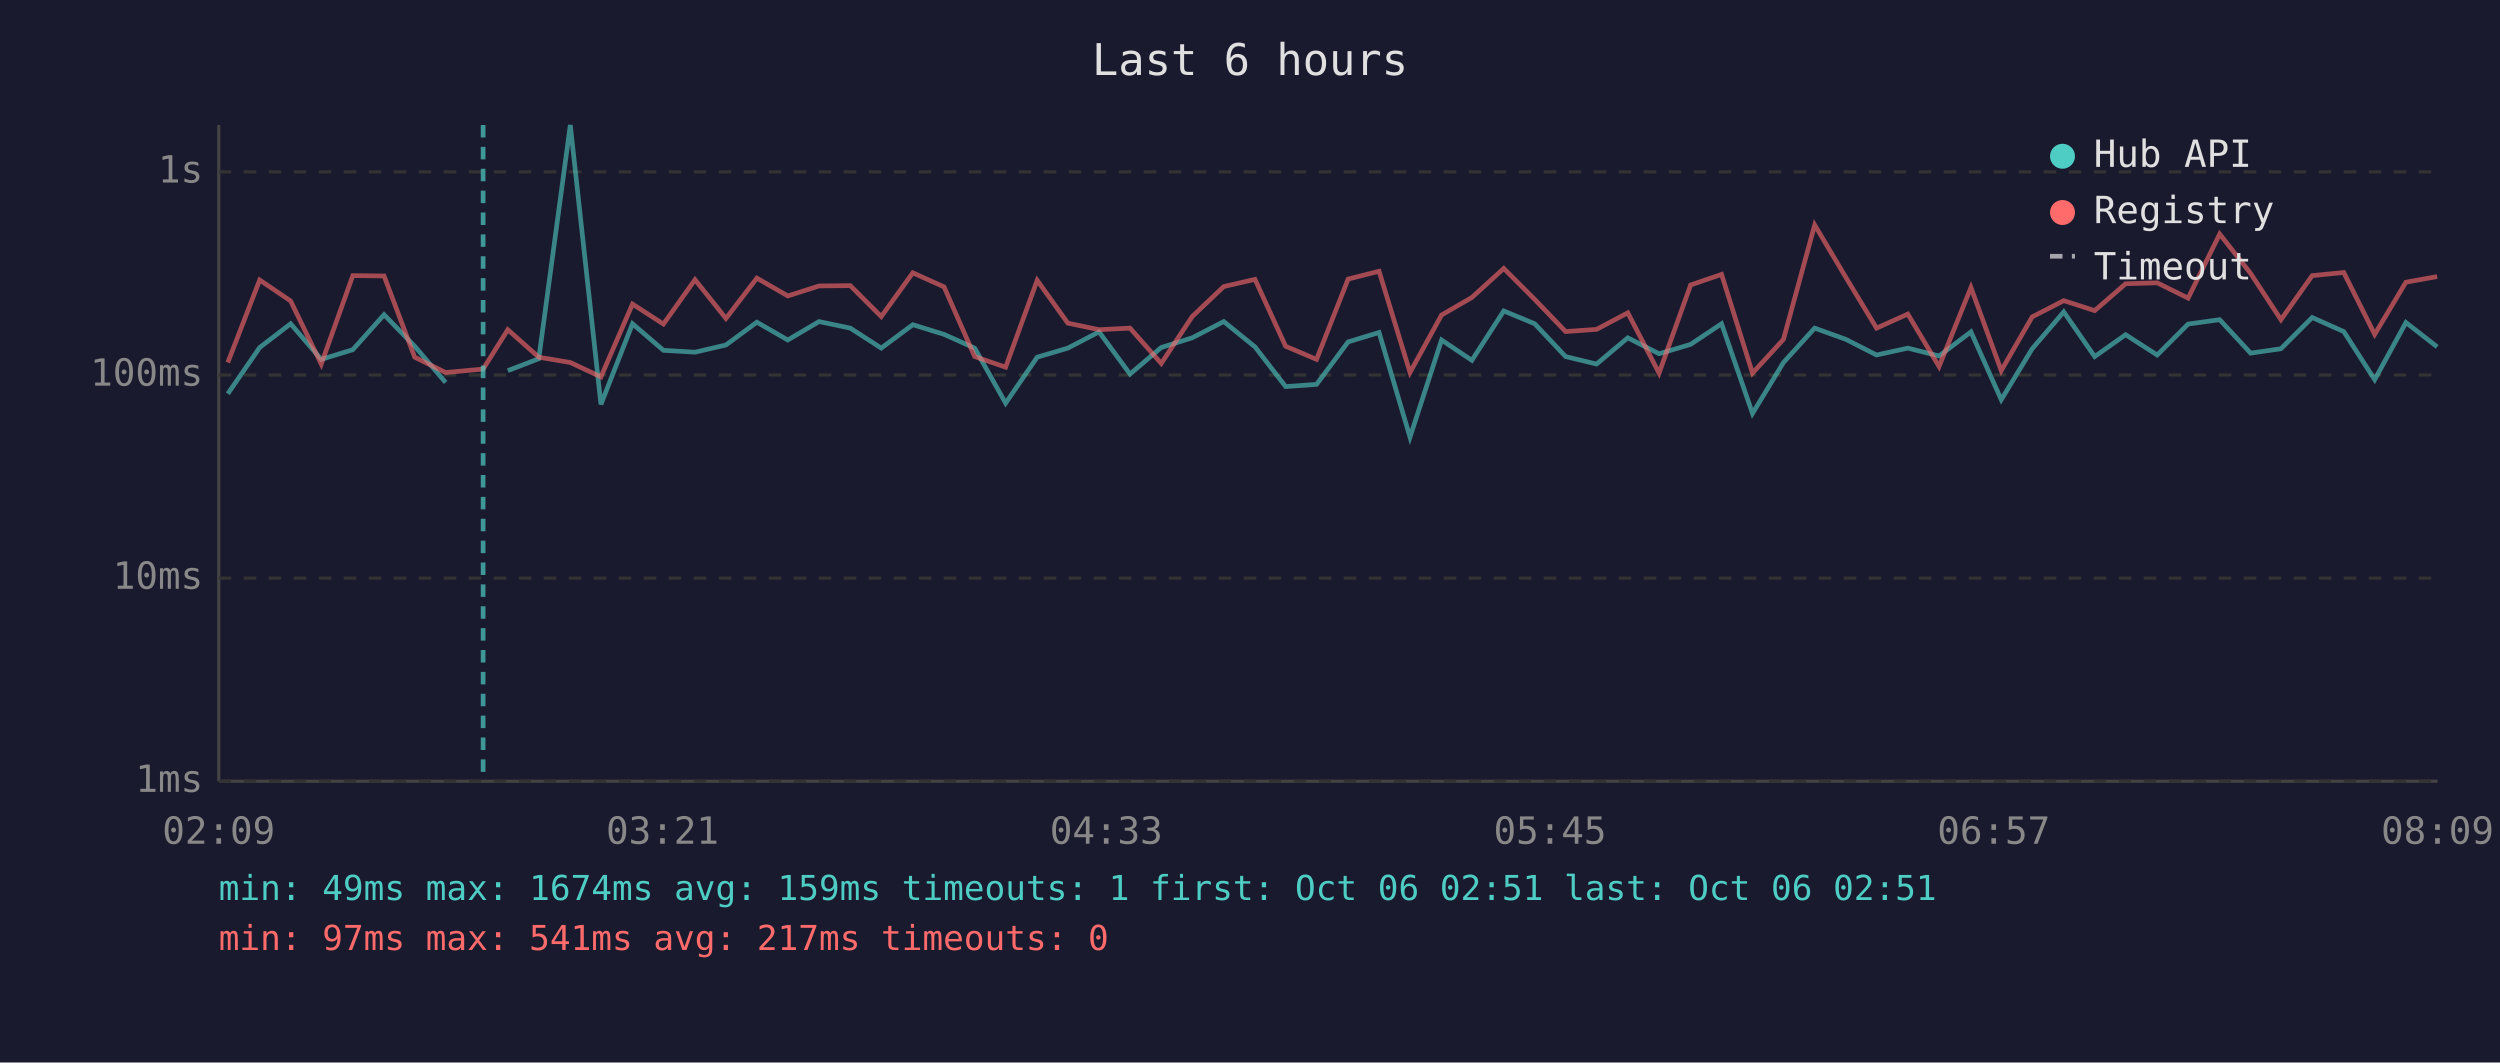
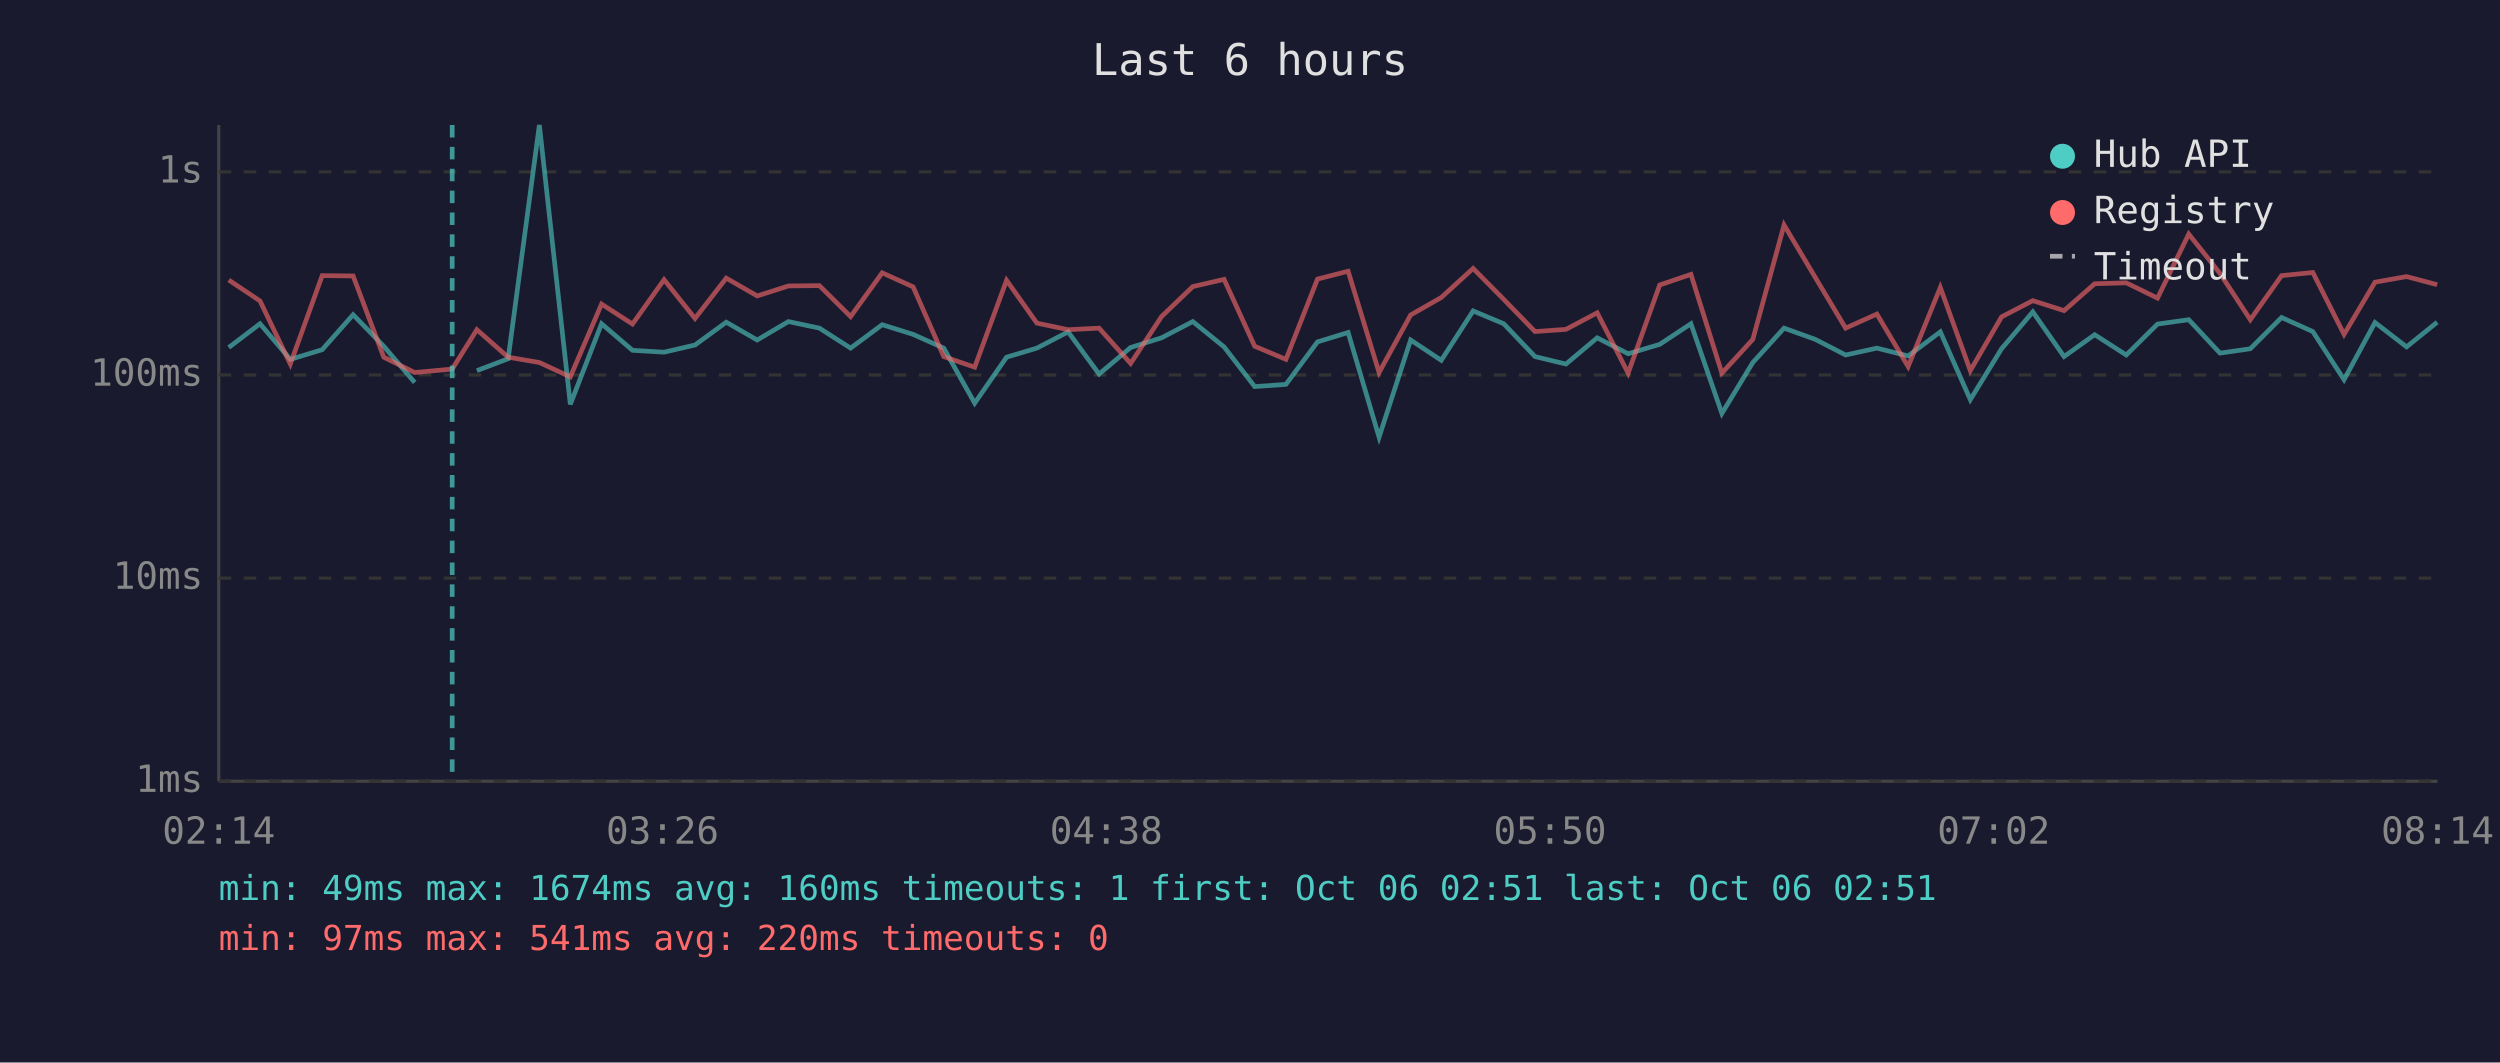
<svg xmlns="http://www.w3.org/2000/svg" viewBox="0 0 800 340" font-family="monospace" font-size="12">
  <rect width="800" height="340" fill="#1a1a2e" />
  <text x="400" y="24" fill="#e0e0e0" font-size="14" text-anchor="middle">Last 6 hours</text>
  <line x1="70" y1="40" x2="70" y2="250" stroke="#444" stroke-width="1" />
  <line x1="70" y1="250" x2="780" y2="250" stroke="#444" stroke-width="1" />
  <line x1="70" y1="250" x2="780" y2="250" stroke="#333" stroke-width="1" stroke-dasharray="4" />
  <text x="65" y="250" fill="#888" text-anchor="end" dominant-baseline="middle">1ms</text>
  <line x1="70" y1="185" x2="780" y2="185" stroke="#333" stroke-width="1" stroke-dasharray="4" />
  <text x="65" y="185" fill="#888" text-anchor="end" dominant-baseline="middle">10ms</text>
  <line x1="70" y1="120" x2="780" y2="120" stroke="#333" stroke-width="1" stroke-dasharray="4" />
  <text x="65" y="120" fill="#888" text-anchor="end" dominant-baseline="middle">100ms</text>
  <line x1="70" y1="55" x2="780" y2="55" stroke="#333" stroke-width="1" stroke-dasharray="4" />
  <text x="65" y="55" fill="#888" text-anchor="end" dominant-baseline="middle">1s</text>
-   <text x="70" y="270" fill="#888" text-anchor="middle">02:09</text>
-   <text x="212" y="270" fill="#888" text-anchor="middle">03:21</text>
-   <text x="354" y="270" fill="#888" text-anchor="middle">04:33</text>
-   <text x="496" y="270" fill="#888" text-anchor="middle">05:45</text>
-   <text x="638" y="270" fill="#888" text-anchor="middle">06:57</text>
-   <text x="780" y="270" fill="#888" text-anchor="middle">08:09</text>
-   <polyline points="72.9,126.0 83.1,111.2 93.0,103.6 102.8,115.0 112.9,111.9 122.9,100.7 132.7,110.8 142.6,122.4" fill="none" stroke="#4ecdc4" stroke-width="1.5" opacity="0.6" />
-   <polyline points="162.5,118.6 172.4,114.8 182.5,40.0 192.3,129.4 202.4,103.6 212.3,112.1 222.4,112.7 232.3,110.4 242.2,103.1 252.1,108.8 262.1,102.9 272.1,105.0 282.0,111.4 292.1,103.9 302.1,107.0 311.9,111.4 321.8,129.0 331.9,114.3 341.7,111.4 351.7,106.2 361.6,119.7 371.6,111.2 381.5,108.1 391.6,102.9 401.6,111.0 411.4,123.7 421.3,123.0 431.4,109.4 441.3,106.4 451.2,139.9 461.3,108.8 471.0,115.3 481.2,99.5 491.1,103.6 501.0,114.1 510.9,116.5 520.9,108.1 530.9,113.2 541.0,110.2 550.9,103.6 560.8,132.3 570.7,116.0 580.7,105.0 590.7,108.6 600.5,113.6 610.5,111.4 620.5,113.9 630.7,106.2 640.4,127.9 650.3,111.6 660.4,99.8 670.3,114.1 680.2,107.1 690.3,113.6 700.2,103.7 710.3,102.3 720.2,113.0 729.9,111.6 739.9,101.6 750.0,106.1 759.9,121.5 769.9,103.2 779.9,111.0" fill="none" stroke="#4ecdc4" stroke-width="1.5" opacity="0.6" />
-   <polyline points="72.9,116.0 83.1,89.6 93.0,96.3 102.8,116.5 112.9,88.2 122.9,88.3 132.7,114.3 142.6,119.2 154.6,118.1 162.5,105.5 172.4,114.3 182.5,116.0 192.3,120.6 202.4,97.3 212.3,103.7 222.4,89.5 232.3,101.9 242.2,89.0 252.1,94.7 262.1,91.5 272.1,91.4 282.0,101.3 292.1,87.3 302.1,91.8 311.9,114.1 321.8,117.5 331.9,89.7 341.7,103.4 351.7,105.5 361.6,105.0 371.6,116.3 381.5,101.3 391.6,91.7 401.6,89.4 411.4,110.8 421.3,115.0 431.4,89.3 441.3,86.8 451.2,119.2 461.3,100.8 471.0,95.2 481.2,85.9 491.1,95.8 501.0,106.1 510.9,105.4 520.9,100.1 530.9,119.4 541.0,91.2 550.9,87.8 560.8,119.4 570.7,108.6 580.7,72.0 590.7,88.8 600.5,105.0 610.5,100.5 620.5,117.3 630.7,92.0 640.4,118.6 650.3,101.4 660.4,96.2 670.3,99.4 680.2,90.8 690.3,90.5 700.2,95.4 710.3,74.9 720.2,87.5 729.9,102.3 739.9,88.2 750.0,87.2 759.9,107.0 769.9,90.3 779.9,88.5" fill="none" stroke="#ff6b6b" stroke-width="1.5" opacity="0.6" />
-   <line x1="154.6" y1="40" x2="154.6" y2="250" stroke="#4ecdc4" stroke-width="1.5" stroke-dasharray="4,3" opacity="0.7" />
+   <text x="70" y="270" fill="#888" text-anchor="middle">02:14</text>
+   <text x="212" y="270" fill="#888" text-anchor="middle">03:26</text>
+   <text x="354" y="270" fill="#888" text-anchor="middle">04:38</text>
+   <text x="496" y="270" fill="#888" text-anchor="middle">05:50</text>
+   <text x="638" y="270" fill="#888" text-anchor="middle">07:02</text>
+   <text x="780" y="270" fill="#888" text-anchor="middle">08:14</text>
+   <polyline points="73.2,111.2 83.2,103.6 92.9,115.0 103.1,111.9 113.0,100.7 122.8,110.8 132.7,122.4" fill="none" stroke="#4ecdc4" stroke-width="1.5" opacity="0.6" />
+   <polyline points="152.6,118.6 162.6,114.8 172.6,40.0 182.5,129.4 192.5,103.6 202.4,112.1 212.5,112.7 222.4,110.4 232.4,103.1 242.3,108.8 252.3,102.9 262.2,105.0 272.2,111.4 282.3,103.9 292.2,107.0 302.0,111.4 311.9,129.0 322.1,114.3 331.8,111.4 341.8,106.2 351.7,119.7 361.8,111.2 371.7,108.1 381.7,102.9 391.7,111.0 401.5,123.7 411.5,123.0 421.6,109.4 431.4,106.4 441.3,139.9 451.4,108.8 461.2,115.3 471.4,99.5 481.2,103.6 491.2,114.1 501.1,116.5 511.1,108.1 521.0,113.2 531.1,110.2 541.1,103.6 551.0,132.3 560.9,116.0 570.9,105.0 580.9,108.6 590.6,113.6 600.6,111.4 610.6,113.9 620.9,106.2 630.5,127.9 640.5,111.6 650.5,99.8 660.5,114.1 670.3,107.1 680.4,113.6 690.4,103.7 700.4,102.3 710.4,113.0 720.1,111.6 730.1,101.6 740.1,106.1 750.1,121.5 760.0,103.2 770.1,111.0 779.9,103.1" fill="none" stroke="#4ecdc4" stroke-width="1.5" opacity="0.6" />
+   <polyline points="73.2,89.6 83.2,96.3 92.9,116.5 103.1,88.2 113.0,88.3 122.8,114.3 132.7,119.2 144.7,118.1 152.6,105.5 162.6,114.3 172.6,116.0 182.5,120.6 192.5,97.3 202.4,103.7 212.5,89.5 222.4,101.9 232.4,89.0 242.3,94.7 252.3,91.5 262.2,91.4 272.2,101.3 282.3,87.3 292.2,91.8 302.0,114.1 311.9,117.5 322.1,89.7 331.8,103.4 341.8,105.5 351.7,105.0 361.8,116.3 371.7,101.3 381.7,91.7 391.7,89.4 401.5,110.8 411.5,115.0 421.6,89.3 431.4,86.8 441.3,119.2 451.4,100.8 461.2,95.2 471.4,85.9 481.2,95.8 491.2,106.1 501.1,105.4 511.1,100.1 521.0,119.4 531.1,91.2 541.1,87.8 551.0,119.4 560.9,108.6 570.9,72.0 580.9,88.8 590.6,105.0 600.6,100.5 610.6,117.3 620.9,92.0 630.5,118.6 640.5,101.4 650.5,96.2 660.5,99.4 670.3,90.8 680.4,90.5 690.4,95.4 700.4,74.9 710.4,87.5 720.1,102.3 730.1,88.2 740.1,87.2 750.1,107.0 760.0,90.3 770.1,88.5 779.9,91.1" fill="none" stroke="#ff6b6b" stroke-width="1.5" opacity="0.6" />
+   <line x1="144.7" y1="40" x2="144.7" y2="250" stroke="#4ecdc4" stroke-width="1.5" stroke-dasharray="4,3" opacity="0.7" />
  <circle cx="660" cy="50" r="4" fill="#4ecdc4" />
  <text x="670" y="50" fill="#e0e0e0" dominant-baseline="middle">Hub API</text>
  <circle cx="660" cy="68" r="4" fill="#ff6b6b" />
  <text x="670" y="68" fill="#e0e0e0" dominant-baseline="middle">Registry</text>
  <line x1="656" y1="82" x2="664" y2="82" stroke="#e0e0e0" stroke-width="1.5" stroke-dasharray="4,3" opacity="0.7" />
  <text x="670" y="86" fill="#e0e0e0" dominant-baseline="middle">Timeout</text>
-   <text x="70" y="288" fill="#4ecdc4" font-size="11">min: 49ms  max: 1674ms  avg: 159ms  timeouts: 1  first: Oct 06 02:51  last: Oct 06 02:51</text>
-   <text x="70" y="304" fill="#ff6b6b" font-size="11">min: 97ms  max: 541ms  avg: 217ms  timeouts: 0</text>
+   <text x="70" y="288" fill="#4ecdc4" font-size="11">min: 49ms  max: 1674ms  avg: 160ms  timeouts: 1  first: Oct 06 02:51  last: Oct 06 02:51</text>
+   <text x="70" y="304" fill="#ff6b6b" font-size="11">min: 97ms  max: 541ms  avg: 220ms  timeouts: 0</text>
</svg>
